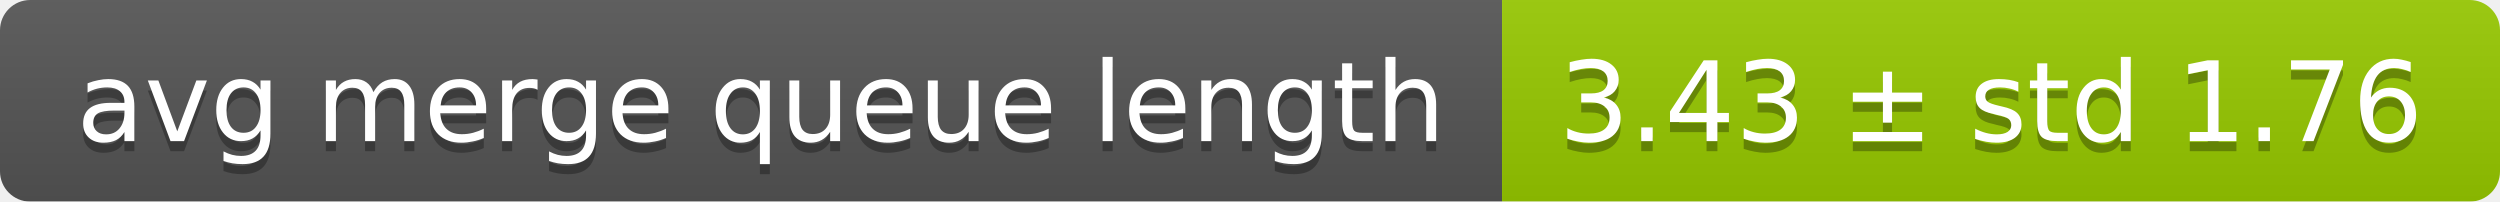
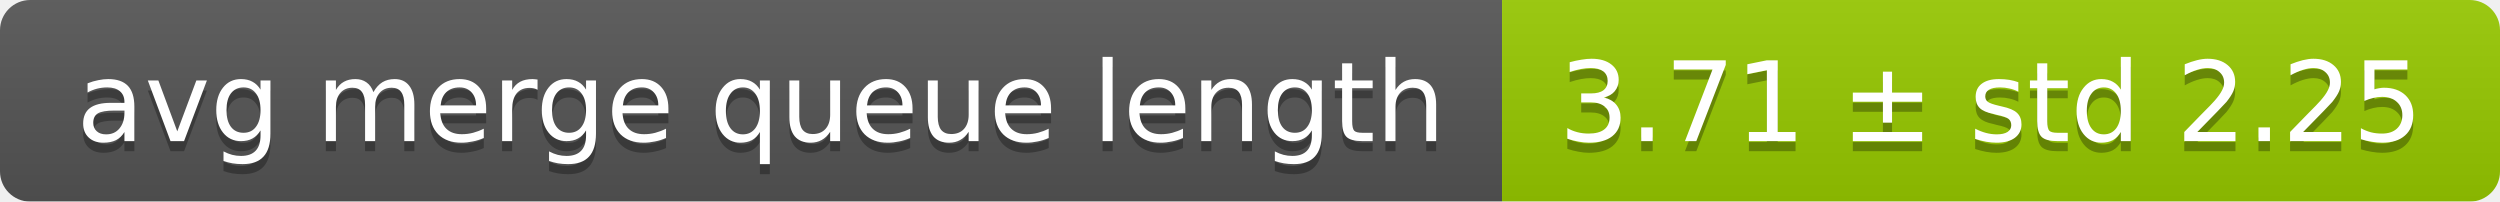
<svg xmlns="http://www.w3.org/2000/svg" width="248" height="20">
  <linearGradient id="smooth" x2="0" y2="100%">
    <stop offset="0" stop-color="#bbb" stop-opacity=".1" />
    <stop offset="1" stop-opacity=".1" />
  </linearGradient>
  <mask id="round">
    <rect width="248" height="20" rx="3" fill="#fff" />
  </mask>
  <g mask="url(#round)">
    <rect width="149" height="20" fill="#555" />
    <rect x="149" width="99" height="20" fill="#97ca00" />
    <rect width="248" height="20" fill="url(#smooth)" />
  </g>
  <g fill="#fff" text-anchor="middle" font-family="DejaVu Sans,Verdana,Geneva,sans-serif" font-size="11">
    <text x="75.5" y="15" fill="#010101" fill-opacity=".3">avg merge queue length</text>
    <text x="75.5" y="14">avg merge queue length</text>
-     <text x="197.5" y="15" fill="#010101" fill-opacity=".3">3.43 ± std 1.76</text>
-     <text x="197.5" y="14">3.43 ± std 1.76</text>
+     <text x="197.5" y="15" fill="#010101" fill-opacity=".3">3.71 ± std 2.25</text>
+     <text x="197.5" y="14">3.71 ± std 2.25</text>
  </g>
</svg>
